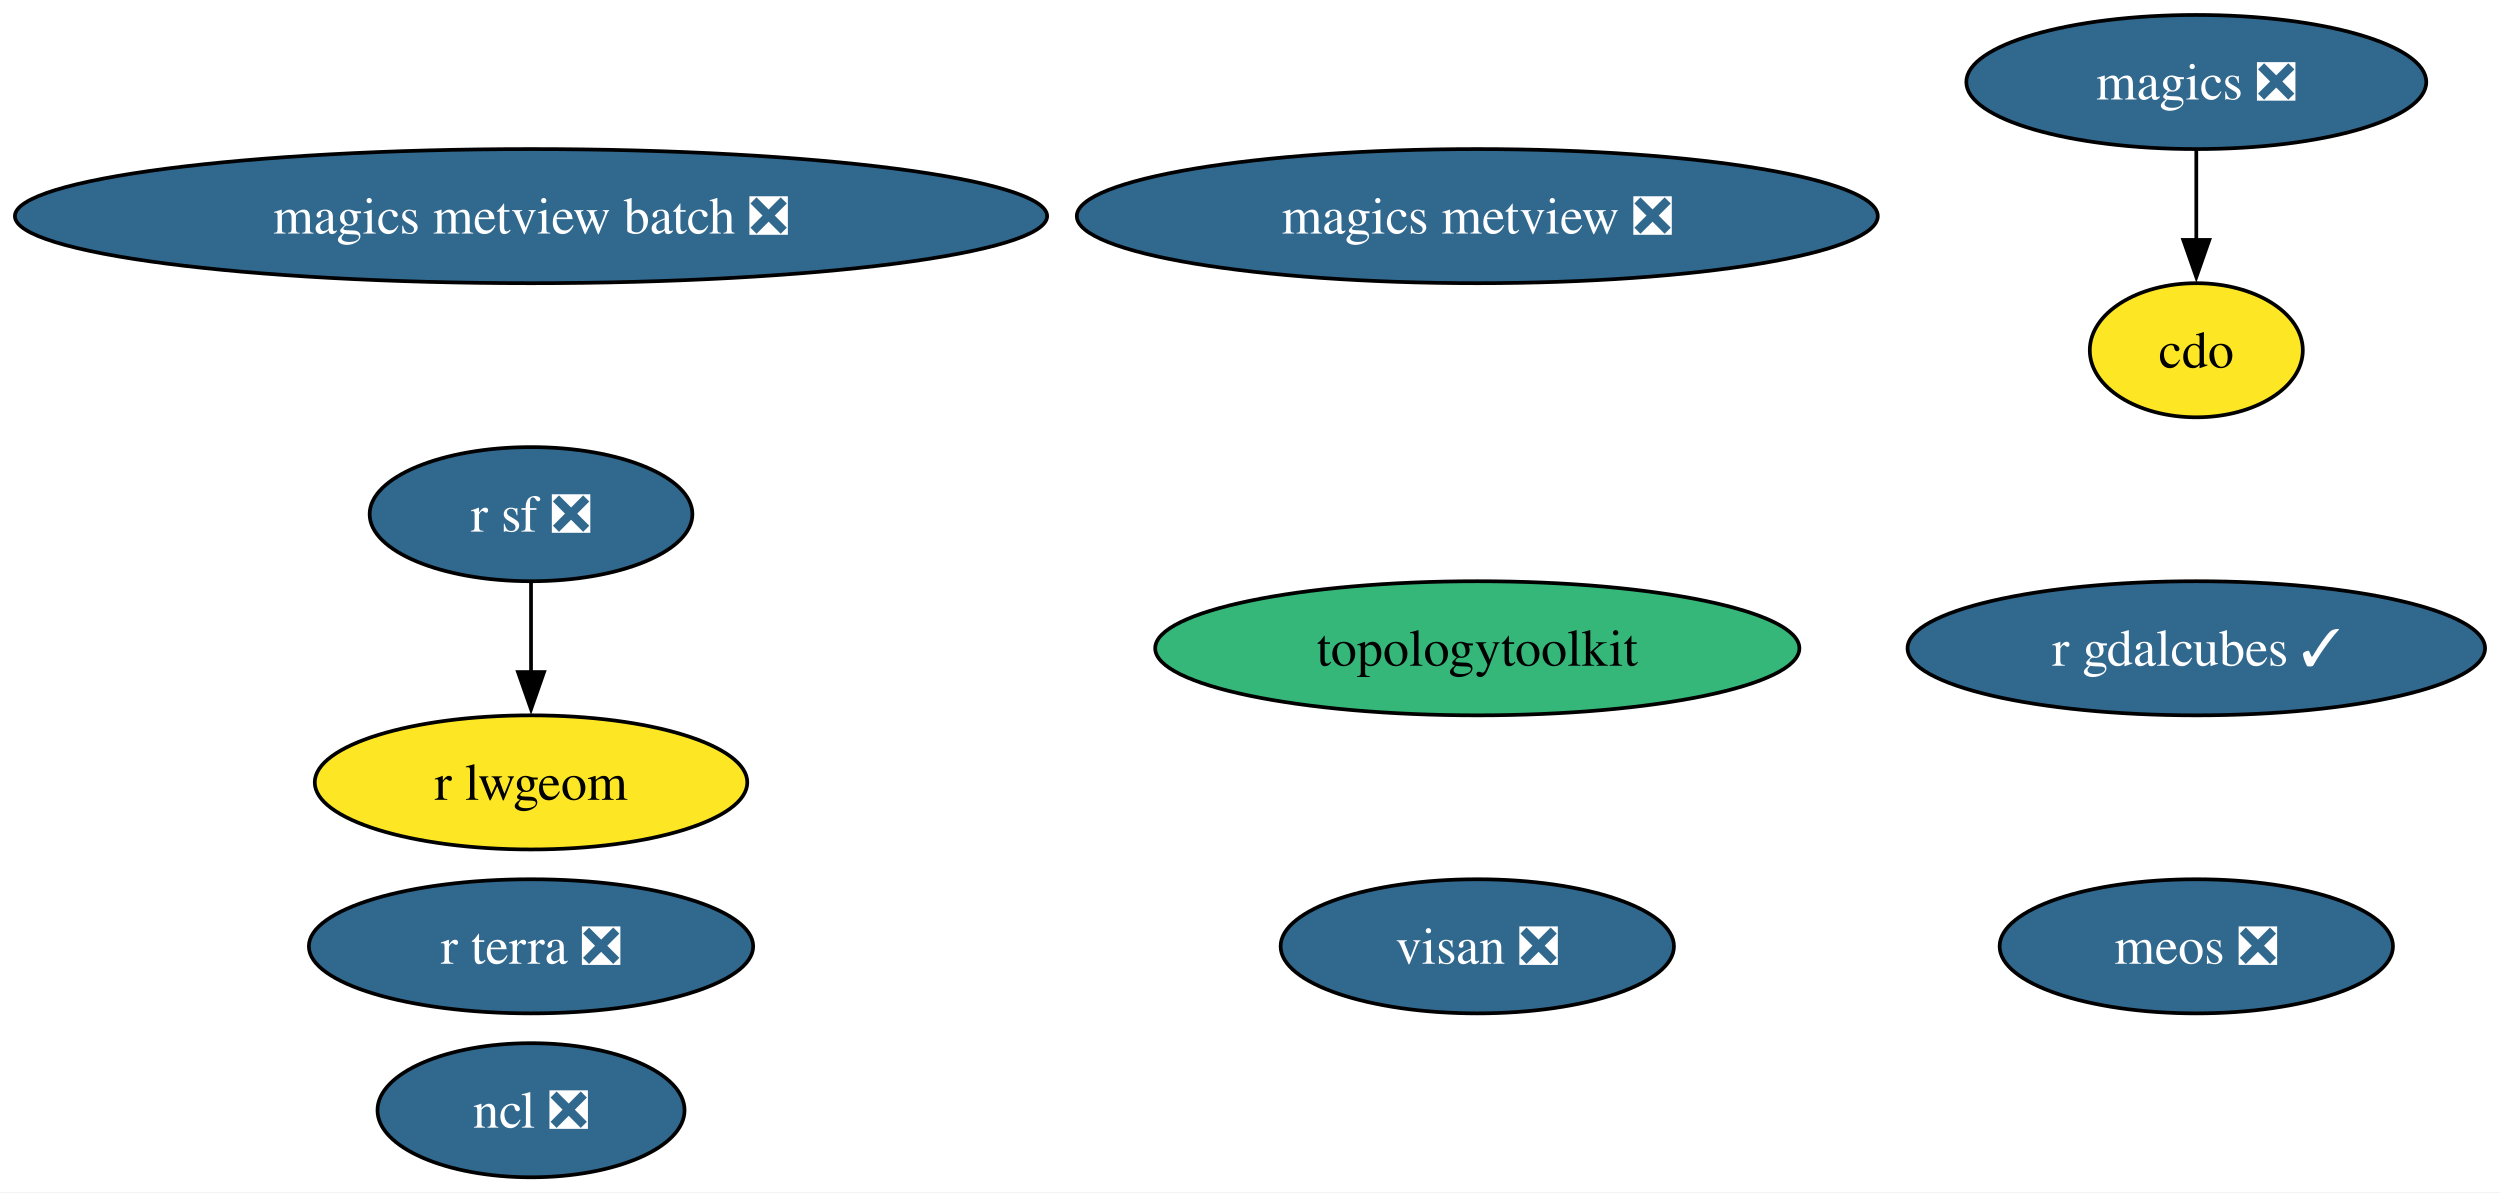
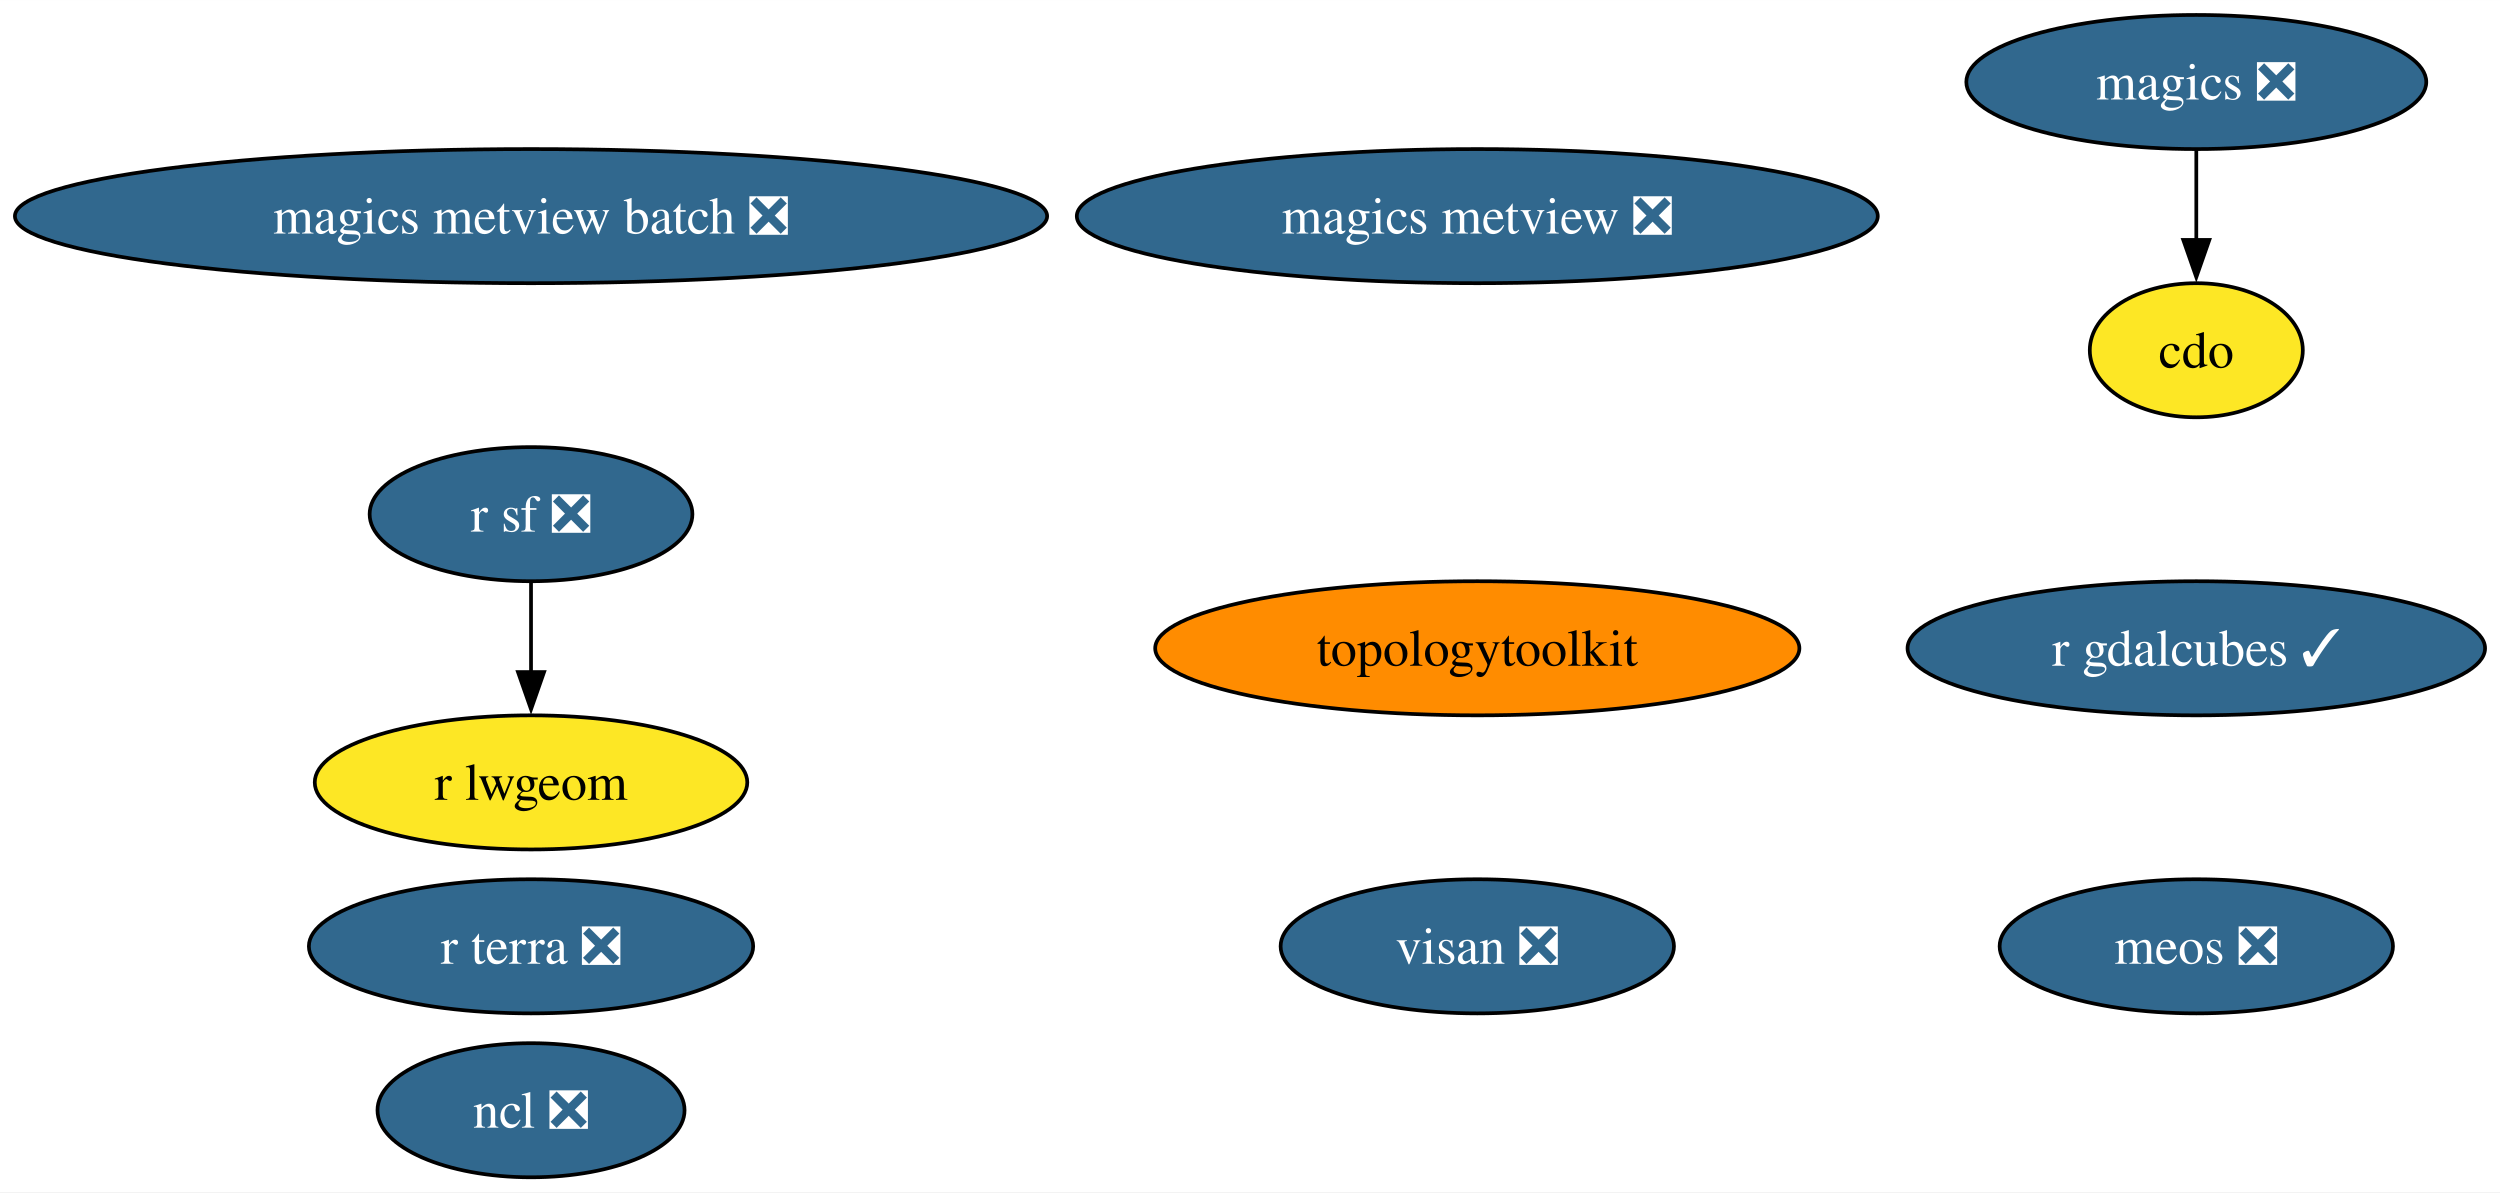
<svg xmlns="http://www.w3.org/2000/svg" xmlns:xlink="http://www.w3.org/1999/xlink" width="671pt" height="320pt" viewBox="0.00 0.00 671.06 320.00">
  <g id="graph0" class="graph" transform="scale(1 1) rotate(0) translate(4 316)">
    <polygon fill="white" stroke="none" points="-4,4 -4,-316 667.06,-316 667.06,4 -4,4" />
    <g id="node1" class="node">
      <g id="a_node1">
        <a xlink:href="https://github.com/conda-forge/cdo-feedstock" xlink:title="cdo">
          <ellipse fill="#fde725" stroke="black" cx="585.54" cy="-222" rx="28.59" ry="18" />
          <text text-anchor="middle" x="585.54" y="-217.32" font-family="Times,serif" font-size="14.00">cdo</text>
        </a>
      </g>
    </g>
    <g id="node2" class="node">
      <g id="a_node2">
        <a xlink:href="https://github.com/conda-forge/magics-feedstock/pull/141" xlink:title="magics ❎">
          <ellipse fill="#31688e" stroke="black" cx="585.54" cy="-294" rx="61.73" ry="18" />
          <text text-anchor="middle" x="585.54" y="-289.32" font-family="Times,serif" font-size="14.00" fill="white">magics ❎</text>
        </a>
      </g>
    </g>
    <g id="edge1" class="edge">
      <path fill="none" stroke="black" d="M585.54,-275.7C585.54,-268.41 585.54,-259.73 585.54,-251.54" />
      <polygon fill="black" stroke="black" points="589.04,-251.62 585.54,-241.62 582.04,-251.62 589.04,-251.62" />
    </g>
    <g id="node3" class="node">
      <g id="a_node3">
        <a xlink:href="https://github.com/conda-forge/ncl-feedstock/pull/161" xlink:title="ncl ❎">
          <ellipse fill="#31688e" stroke="black" cx="138.54" cy="-18" rx="41.21" ry="18" />
          <text text-anchor="middle" x="138.54" y="-13.32" font-family="Times,serif" font-size="14.00" fill="white">ncl ❎</text>
        </a>
      </g>
    </g>
    <g id="node4" class="node">
      <g id="a_node4">
        <a xlink:href="https://github.com/conda-forge/r-sf-feedstock/pull/140" xlink:title="r sf ❎">
          <ellipse fill="#31688e" stroke="black" cx="138.54" cy="-178" rx="43.32" ry="18" />
          <text text-anchor="middle" x="138.54" y="-173.32" font-family="Times,serif" font-size="14.00" fill="white">r sf ❎</text>
        </a>
      </g>
    </g>
    <g id="node5" class="node">
      <g id="a_node5">
        <a xlink:href="https://github.com/conda-forge/r-lwgeom-feedstock" xlink:title="r lwgeom">
          <ellipse fill="#fde725" stroke="black" cx="138.54" cy="-106" rx="58.05" ry="18" />
          <text text-anchor="middle" x="138.54" y="-101.33" font-family="Times,serif" font-size="14.00">r lwgeom</text>
        </a>
      </g>
    </g>
    <g id="edge2" class="edge">
      <path fill="none" stroke="black" d="M138.54,-159.7C138.54,-152.41 138.54,-143.73 138.54,-135.54" />
      <polygon fill="black" stroke="black" points="142.04,-135.62 138.54,-125.62 135.04,-135.62 142.04,-135.62" />
    </g>
    <g id="node6" class="node">
      <g id="a_node6">
        <a xlink:href="https://github.com/conda-forge/topologytoolkit-feedstock" xlink:title="topologytoolkit">
-           <ellipse fill="#35b779" stroke="black" cx="392.54" cy="-142" rx="86.46" ry="18" />
+           <ellipse fill="#ff8c00" stroke="black" cx="392.54" cy="-142" rx="86.46" ry="18" />
          <text text-anchor="middle" x="392.54" y="-137.32" font-family="Times,serif" font-size="14.00">topologytoolkit</text>
        </a>
      </g>
    </g>
    <g id="node7" class="node">
      <g id="a_node7">
        <a xlink:href="https://github.com/conda-forge/magics-metview-feedstock/pull/81" xlink:title="magics metview ❎">
          <ellipse fill="#31688e" stroke="black" cx="392.54" cy="-258" rx="107.5" ry="18" />
          <text text-anchor="middle" x="392.54" y="-253.32" font-family="Times,serif" font-size="14.00" fill="white">magics metview ❎</text>
        </a>
      </g>
    </g>
    <g id="node8" class="node">
      <g id="a_node8">
        <a xlink:href="https://github.com/conda-forge/magics-metview-batch-feedstock/pull/72" xlink:title="magics metview batch ❎">
          <ellipse fill="#31688e" stroke="black" cx="138.54" cy="-258" rx="138.54" ry="18" />
          <text text-anchor="middle" x="138.54" y="-253.32" font-family="Times,serif" font-size="14.00" fill="white">magics metview batch ❎</text>
        </a>
      </g>
    </g>
    <g id="node9" class="node">
      <g id="a_node9">
        <a xlink:href="https://github.com/conda-forge/r-gdalcubes-feedstock/pull/67" xlink:title="r gdalcubes ✓">
          <ellipse fill="#31688e" stroke="black" cx="585.54" cy="-142" rx="77.51" ry="18" />
          <text text-anchor="middle" x="585.54" y="-137.32" font-family="Times,serif" font-size="14.00" fill="white">r gdalcubes ✓</text>
        </a>
      </g>
    </g>
    <g id="node10" class="node">
      <g id="a_node10">
        <a xlink:href="https://github.com/conda-forge/r-terra-feedstock/pull/116" xlink:title="r terra ❎">
          <ellipse fill="#31688e" stroke="black" cx="138.54" cy="-62" rx="59.63" ry="18" />
          <text text-anchor="middle" x="138.54" y="-57.33" font-family="Times,serif" font-size="14.00" fill="white">r terra ❎</text>
        </a>
      </g>
    </g>
    <g id="node11" class="node">
      <g id="a_node11">
        <a xlink:href="https://github.com/conda-forge/visan-feedstock/pull/28" xlink:title="visan ❎">
          <ellipse fill="#31688e" stroke="black" cx="392.54" cy="-62" rx="52.79" ry="18" />
          <text text-anchor="middle" x="392.54" y="-57.33" font-family="Times,serif" font-size="14.00" fill="white">visan ❎</text>
        </a>
      </g>
    </g>
    <g id="node12" class="node">
      <g id="a_node12">
        <a xlink:href="https://github.com/conda-forge/meos-feedstock/pull/13" xlink:title="meos ❎">
          <ellipse fill="#31688e" stroke="black" cx="585.54" cy="-62" rx="52.79" ry="18" />
          <text text-anchor="middle" x="585.54" y="-57.33" font-family="Times,serif" font-size="14.00" fill="white">meos ❎</text>
        </a>
      </g>
    </g>
  </g>
</svg>
